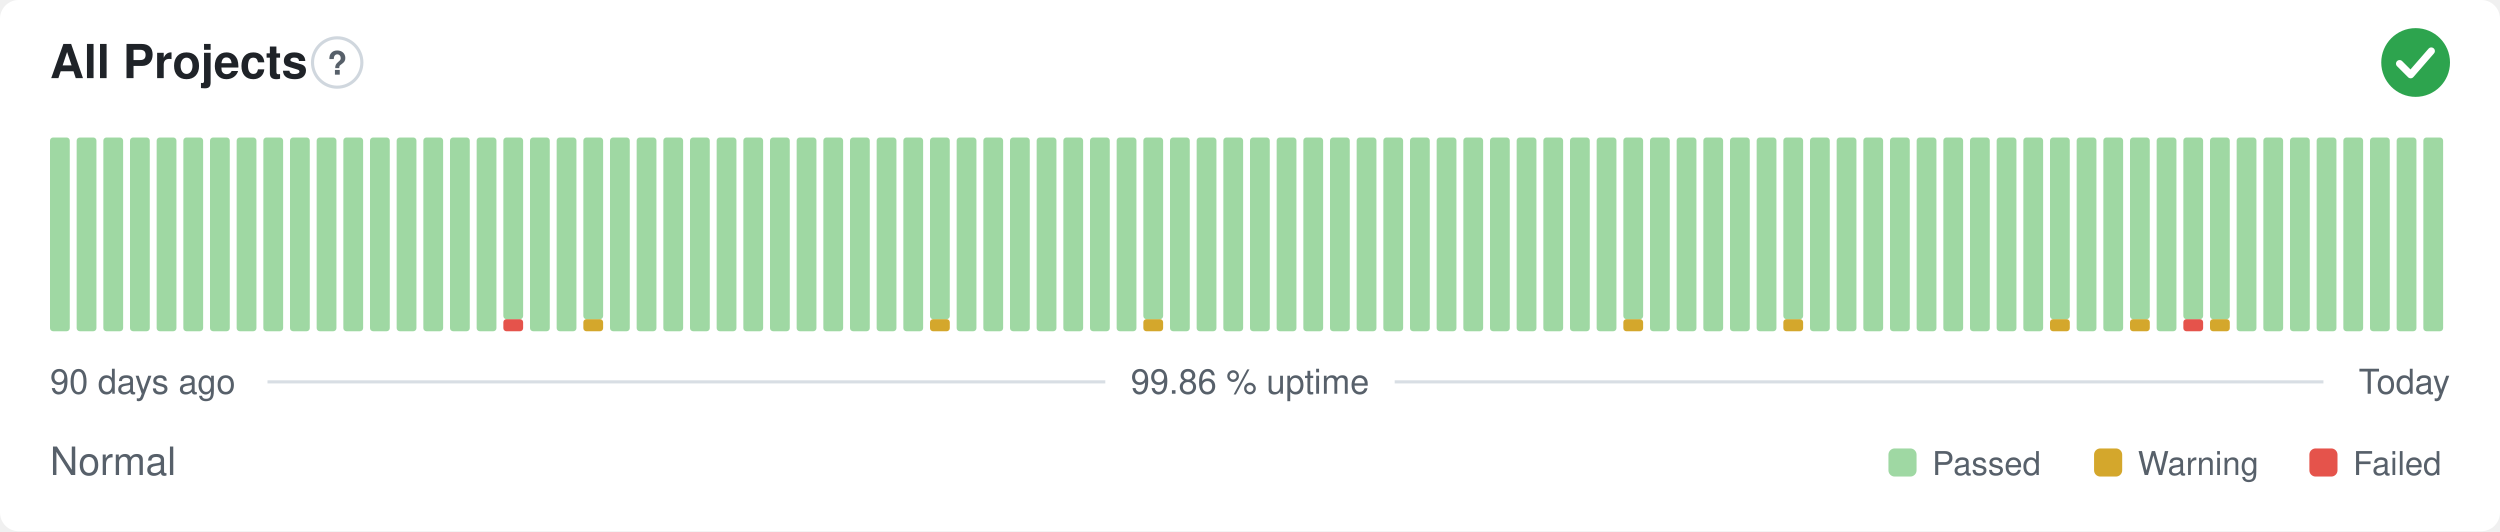
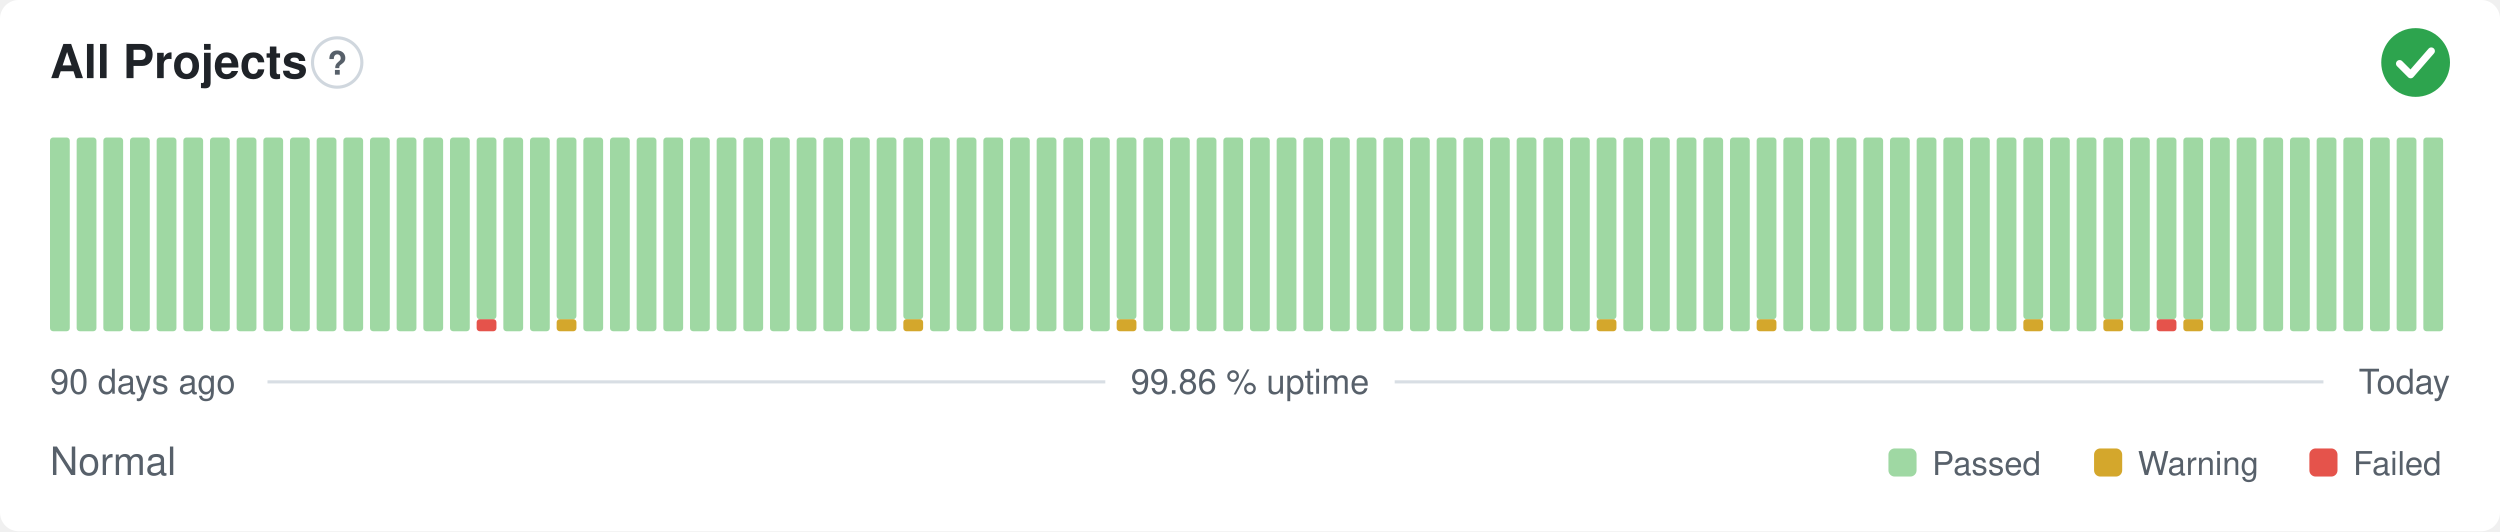
<svg xmlns="http://www.w3.org/2000/svg" width="800" height="170" viewBox="0 0 800 170" role="img" aria-label="All Projects: Normal, 99.86 % uptime over the last 90 days" font-family="-apple-system,BlinkMacSystemFont,'Segoe UI',Helvetica,Arial,sans-serif">
  <style>
    @media (prefers-color-scheme: dark) {
      .bg { fill: #0d1117 }
      .title { fill: #e6edf3 }
      .muted { fill: #8b949e }
      .hint { stroke: #30363d }
      .rule { stroke: #30363d }
      .nodata { fill: #21262d }
    }
  </style>
  <rect class="bg" width="800" height="170" rx="6" fill="#ffffff" />
  <text class="title" x="16" y="25" font-size="15" font-weight="600" fill="#1f2328">All Projects</text>
  <circle class="hint" cx="107.9" cy="20" r="7.9" fill="none" stroke="#d0d7de" stroke-width="1" />
  <text class="muted" x="107.9" y="23.9" text-anchor="middle" font-size="10.4" font-weight="700" fill="#57606a">?</text>
  <circle cx="773" cy="20" r="11" fill="#2da44e" />
  <path d="M767.87 20.37l3.54 3.54 6.60 -7.58" fill="none" stroke="#fff" stroke-width="2.31" stroke-linecap="round" stroke-linejoin="round" />
  <rect x="16.00" y="44.00" width="6.33" height="62.00" rx="1" fill="#9fd8a3" />
  <rect x="24.53" y="44.00" width="6.33" height="62.00" rx="1" fill="#9fd8a3" />
  <rect x="33.07" y="44.00" width="6.33" height="62.00" rx="1" fill="#9fd8a3" />
  <rect x="41.60" y="44.00" width="6.33" height="62.00" rx="1" fill="#9fd8a3" />
  <rect x="50.13" y="44.00" width="6.33" height="62.00" rx="1" fill="#9fd8a3" />
  <rect x="58.67" y="44.00" width="6.33" height="62.00" rx="1" fill="#9fd8a3" />
  <rect x="67.20" y="44.00" width="6.33" height="62.00" rx="1" fill="#9fd8a3" />
  <rect x="75.73" y="44.00" width="6.33" height="62.00" rx="1" fill="#9fd8a3" />
  <rect x="84.27" y="44.00" width="6.33" height="62.00" rx="1" fill="#9fd8a3" />
  <rect x="92.80" y="44.00" width="6.33" height="62.00" rx="1" fill="#9fd8a3" />
  <rect x="101.33" y="44.00" width="6.33" height="62.00" rx="1" fill="#9fd8a3" />
  <rect x="109.87" y="44.00" width="6.33" height="62.00" rx="1" fill="#9fd8a3" />
  <rect x="118.40" y="44.00" width="6.33" height="62.00" rx="1" fill="#9fd8a3" />
  <rect x="126.93" y="44.00" width="6.33" height="62.00" rx="1" fill="#9fd8a3" />
  <rect x="135.47" y="44.00" width="6.33" height="62.00" rx="1" fill="#9fd8a3" />
  <rect x="144.00" y="44.00" width="6.33" height="62.00" rx="1" fill="#9fd8a3" />
-   <rect x="152.53" y="44.00" width="6.33" height="62.00" rx="1" fill="#9fd8a3" />
-   <rect x="161.07" y="102.13" width="6.33" height="3.88" rx="1" fill="#e5534b" />
-   <rect x="161.07" y="44.00" width="6.33" height="58.13" rx="1" fill="#9fd8a3" />
+   <rect x="152.53" y="102.13" width="6.33" height="3.88" rx="1" fill="#e5534b" />
+   <rect x="152.53" y="44.00" width="6.33" height="58.13" rx="1" fill="#9fd8a3" />
+   <rect x="161.07" y="44.00" width="6.33" height="62.00" rx="1" fill="#9fd8a3" />
  <rect x="169.60" y="44.00" width="6.33" height="62.00" rx="1" fill="#9fd8a3" />
-   <rect x="178.13" y="44.00" width="6.33" height="62.00" rx="1" fill="#9fd8a3" />
-   <rect x="186.67" y="102.13" width="6.33" height="3.88" rx="1" fill="#d4a72c" />
-   <rect x="186.67" y="44.00" width="6.33" height="58.13" rx="1" fill="#9fd8a3" />
+   <rect x="178.13" y="102.13" width="6.33" height="3.88" rx="1" fill="#d4a72c" />
+   <rect x="178.13" y="44.00" width="6.33" height="58.13" rx="1" fill="#9fd8a3" />
+   <rect x="186.67" y="44.00" width="6.33" height="62.00" rx="1" fill="#9fd8a3" />
  <rect x="195.20" y="44.00" width="6.33" height="62.00" rx="1" fill="#9fd8a3" />
  <rect x="203.73" y="44.00" width="6.33" height="62.00" rx="1" fill="#9fd8a3" />
  <rect x="212.27" y="44.00" width="6.33" height="62.00" rx="1" fill="#9fd8a3" />
  <rect x="220.80" y="44.00" width="6.33" height="62.00" rx="1" fill="#9fd8a3" />
  <rect x="229.33" y="44.00" width="6.33" height="62.00" rx="1" fill="#9fd8a3" />
  <rect x="237.87" y="44.00" width="6.33" height="62.00" rx="1" fill="#9fd8a3" />
  <rect x="246.40" y="44.00" width="6.33" height="62.00" rx="1" fill="#9fd8a3" />
  <rect x="254.93" y="44.00" width="6.33" height="62.00" rx="1" fill="#9fd8a3" />
  <rect x="263.47" y="44.00" width="6.33" height="62.00" rx="1" fill="#9fd8a3" />
  <rect x="272.00" y="44.00" width="6.33" height="62.00" rx="1" fill="#9fd8a3" />
  <rect x="280.53" y="44.00" width="6.33" height="62.00" rx="1" fill="#9fd8a3" />
-   <rect x="289.07" y="44.00" width="6.33" height="62.00" rx="1" fill="#9fd8a3" />
-   <rect x="297.60" y="102.13" width="6.33" height="3.88" rx="1" fill="#d4a72c" />
-   <rect x="297.60" y="44.00" width="6.33" height="58.13" rx="1" fill="#9fd8a3" />
+   <rect x="289.07" y="102.13" width="6.33" height="3.88" rx="1" fill="#d4a72c" />
+   <rect x="289.07" y="44.00" width="6.33" height="58.13" rx="1" fill="#9fd8a3" />
+   <rect x="297.60" y="44.00" width="6.33" height="62.00" rx="1" fill="#9fd8a3" />
  <rect x="306.13" y="44.00" width="6.33" height="62.00" rx="1" fill="#9fd8a3" />
  <rect x="314.67" y="44.00" width="6.33" height="62.00" rx="1" fill="#9fd8a3" />
  <rect x="323.20" y="44.00" width="6.33" height="62.00" rx="1" fill="#9fd8a3" />
  <rect x="331.73" y="44.00" width="6.33" height="62.00" rx="1" fill="#9fd8a3" />
  <rect x="340.27" y="44.00" width="6.33" height="62.00" rx="1" fill="#9fd8a3" />
  <rect x="348.80" y="44.00" width="6.33" height="62.00" rx="1" fill="#9fd8a3" />
-   <rect x="357.33" y="44.00" width="6.33" height="62.00" rx="1" fill="#9fd8a3" />
-   <rect x="365.87" y="102.13" width="6.33" height="3.88" rx="1" fill="#d4a72c" />
-   <rect x="365.87" y="44.00" width="6.33" height="58.13" rx="1" fill="#9fd8a3" />
+   <rect x="357.33" y="102.13" width="6.33" height="3.88" rx="1" fill="#d4a72c" />
+   <rect x="357.33" y="44.00" width="6.33" height="58.13" rx="1" fill="#9fd8a3" />
+   <rect x="365.87" y="44.00" width="6.33" height="62.00" rx="1" fill="#9fd8a3" />
  <rect x="374.40" y="44.00" width="6.33" height="62.00" rx="1" fill="#9fd8a3" />
  <rect x="382.93" y="44.00" width="6.33" height="62.00" rx="1" fill="#9fd8a3" />
  <rect x="391.47" y="44.00" width="6.33" height="62.00" rx="1" fill="#9fd8a3" />
  <rect x="400.00" y="44.00" width="6.33" height="62.00" rx="1" fill="#9fd8a3" />
  <rect x="408.53" y="44.00" width="6.33" height="62.00" rx="1" fill="#9fd8a3" />
  <rect x="417.07" y="44.00" width="6.33" height="62.00" rx="1" fill="#9fd8a3" />
  <rect x="425.60" y="44.00" width="6.33" height="62.00" rx="1" fill="#9fd8a3" />
  <rect x="434.13" y="44.00" width="6.33" height="62.00" rx="1" fill="#9fd8a3" />
  <rect x="442.67" y="44.00" width="6.33" height="62.00" rx="1" fill="#9fd8a3" />
  <rect x="451.20" y="44.00" width="6.33" height="62.00" rx="1" fill="#9fd8a3" />
  <rect x="459.73" y="44.00" width="6.33" height="62.00" rx="1" fill="#9fd8a3" />
  <rect x="468.27" y="44.00" width="6.33" height="62.00" rx="1" fill="#9fd8a3" />
  <rect x="476.80" y="44.00" width="6.33" height="62.00" rx="1" fill="#9fd8a3" />
  <rect x="485.33" y="44.00" width="6.33" height="62.00" rx="1" fill="#9fd8a3" />
  <rect x="493.87" y="44.00" width="6.33" height="62.00" rx="1" fill="#9fd8a3" />
  <rect x="502.40" y="44.00" width="6.33" height="62.00" rx="1" fill="#9fd8a3" />
-   <rect x="510.93" y="44.00" width="6.33" height="62.00" rx="1" fill="#9fd8a3" />
-   <rect x="519.47" y="102.13" width="6.33" height="3.88" rx="1" fill="#d4a72c" />
-   <rect x="519.47" y="44.00" width="6.33" height="58.13" rx="1" fill="#9fd8a3" />
+   <rect x="510.93" y="102.13" width="6.33" height="3.88" rx="1" fill="#d4a72c" />
+   <rect x="510.93" y="44.00" width="6.33" height="58.13" rx="1" fill="#9fd8a3" />
+   <rect x="519.47" y="44.00" width="6.33" height="62.00" rx="1" fill="#9fd8a3" />
  <rect x="528.00" y="44.00" width="6.33" height="62.00" rx="1" fill="#9fd8a3" />
  <rect x="536.53" y="44.00" width="6.33" height="62.00" rx="1" fill="#9fd8a3" />
  <rect x="545.07" y="44.00" width="6.33" height="62.00" rx="1" fill="#9fd8a3" />
  <rect x="553.60" y="44.00" width="6.33" height="62.00" rx="1" fill="#9fd8a3" />
-   <rect x="562.13" y="44.00" width="6.33" height="62.00" rx="1" fill="#9fd8a3" />
-   <rect x="570.67" y="102.13" width="6.33" height="3.88" rx="1" fill="#d4a72c" />
-   <rect x="570.67" y="44.00" width="6.33" height="58.13" rx="1" fill="#9fd8a3" />
+   <rect x="562.13" y="102.13" width="6.33" height="3.88" rx="1" fill="#d4a72c" />
+   <rect x="562.13" y="44.00" width="6.33" height="58.13" rx="1" fill="#9fd8a3" />
+   <rect x="570.67" y="44.00" width="6.33" height="62.00" rx="1" fill="#9fd8a3" />
  <rect x="579.20" y="44.00" width="6.33" height="62.00" rx="1" fill="#9fd8a3" />
  <rect x="587.73" y="44.00" width="6.33" height="62.00" rx="1" fill="#9fd8a3" />
  <rect x="596.27" y="44.00" width="6.33" height="62.00" rx="1" fill="#9fd8a3" />
  <rect x="604.80" y="44.00" width="6.33" height="62.00" rx="1" fill="#9fd8a3" />
  <rect x="613.33" y="44.00" width="6.33" height="62.00" rx="1" fill="#9fd8a3" />
  <rect x="621.87" y="44.00" width="6.33" height="62.00" rx="1" fill="#9fd8a3" />
  <rect x="630.40" y="44.00" width="6.33" height="62.00" rx="1" fill="#9fd8a3" />
  <rect x="638.93" y="44.00" width="6.33" height="62.00" rx="1" fill="#9fd8a3" />
-   <rect x="647.47" y="44.00" width="6.33" height="62.00" rx="1" fill="#9fd8a3" />
-   <rect x="656.00" y="102.13" width="6.33" height="3.88" rx="1" fill="#d4a72c" />
-   <rect x="656.00" y="44.00" width="6.33" height="58.13" rx="1" fill="#9fd8a3" />
+   <rect x="647.47" y="102.13" width="6.33" height="3.88" rx="1" fill="#d4a72c" />
+   <rect x="647.47" y="44.00" width="6.33" height="58.13" rx="1" fill="#9fd8a3" />
+   <rect x="656.00" y="44.00" width="6.33" height="62.00" rx="1" fill="#9fd8a3" />
  <rect x="664.53" y="44.00" width="6.33" height="62.00" rx="1" fill="#9fd8a3" />
-   <rect x="673.07" y="44.00" width="6.33" height="62.00" rx="1" fill="#9fd8a3" />
-   <rect x="681.60" y="102.13" width="6.33" height="3.88" rx="1" fill="#d4a72c" />
-   <rect x="681.60" y="44.00" width="6.33" height="58.13" rx="1" fill="#9fd8a3" />
-   <rect x="690.13" y="44.00" width="6.33" height="62.00" rx="1" fill="#9fd8a3" />
-   <rect x="698.67" y="102.13" width="6.33" height="3.88" rx="1" fill="#e5534b" />
+   <rect x="673.07" y="102.13" width="6.33" height="3.88" rx="1" fill="#d4a72c" />
+   <rect x="673.07" y="44.00" width="6.33" height="58.13" rx="1" fill="#9fd8a3" />
+   <rect x="681.60" y="44.00" width="6.33" height="62.00" rx="1" fill="#9fd8a3" />
+   <rect x="690.13" y="102.13" width="6.33" height="3.88" rx="1" fill="#e5534b" />
+   <rect x="690.13" y="44.00" width="6.33" height="58.13" rx="1" fill="#9fd8a3" />
+   <rect x="698.67" y="102.13" width="6.33" height="3.88" rx="1" fill="#d4a72c" />
  <rect x="698.67" y="44.00" width="6.33" height="58.13" rx="1" fill="#9fd8a3" />
-   <rect x="707.20" y="102.13" width="6.33" height="3.88" rx="1" fill="#d4a72c" />
-   <rect x="707.20" y="44.00" width="6.33" height="58.13" rx="1" fill="#9fd8a3" />
+   <rect x="707.20" y="44.00" width="6.33" height="62.00" rx="1" fill="#9fd8a3" />
  <rect x="715.73" y="44.00" width="6.33" height="62.00" rx="1" fill="#9fd8a3" />
  <rect x="724.27" y="44.00" width="6.33" height="62.00" rx="1" fill="#9fd8a3" />
  <rect x="732.80" y="44.00" width="6.33" height="62.00" rx="1" fill="#9fd8a3" />
  <rect x="741.33" y="44.00" width="6.33" height="62.00" rx="1" fill="#9fd8a3" />
  <rect x="749.87" y="44.00" width="6.33" height="62.00" rx="1" fill="#9fd8a3" />
  <rect x="758.40" y="44.00" width="6.33" height="62.00" rx="1" fill="#9fd8a3" />
  <rect x="766.93" y="44.00" width="6.33" height="62.00" rx="1" fill="#9fd8a3" />
  <rect x="775.47" y="44.00" width="6.33" height="62.00" rx="1" fill="#9fd8a3" />
  <text class="muted" x="16" y="126" font-size="11" fill="#57606a">90 days ago</text>
  <text class="muted" x="400" y="126" text-anchor="middle" font-size="11" fill="#57606a">99.86 % uptime</text>
  <text class="muted" x="784" y="126" text-anchor="end" font-size="11" fill="#57606a">Today</text>
  <line class="rule" x1="85.6" y1="122.2" x2="353.7" y2="122.2" stroke="#d8dee4" stroke-width="1" />
  <line class="rule" x1="446.3" y1="122.2" x2="743.5" y2="122.2" stroke="#d8dee4" stroke-width="1" />
  <text class="muted" x="16" y="152" font-size="12.5" fill="#57606a">Normal</text>
  <rect x="604.3" y="143.5" width="9.0" height="9.0" rx="2" fill="#9fd8a3" />
  <text class="muted" x="618.3" y="152" font-size="10.5" fill="#57606a">Passed</text>
  <rect x="670.1" y="143.5" width="9.0" height="9.0" rx="2" fill="#d4a72c" />
  <text class="muted" x="684.1" y="152" font-size="10.5" fill="#57606a">Warning</text>
  <rect x="739.0" y="143.5" width="9.0" height="9.0" rx="2" fill="#e5534b" />
  <text class="muted" x="753.0" y="152" font-size="10.5" fill="#57606a">Failed</text>
</svg>
